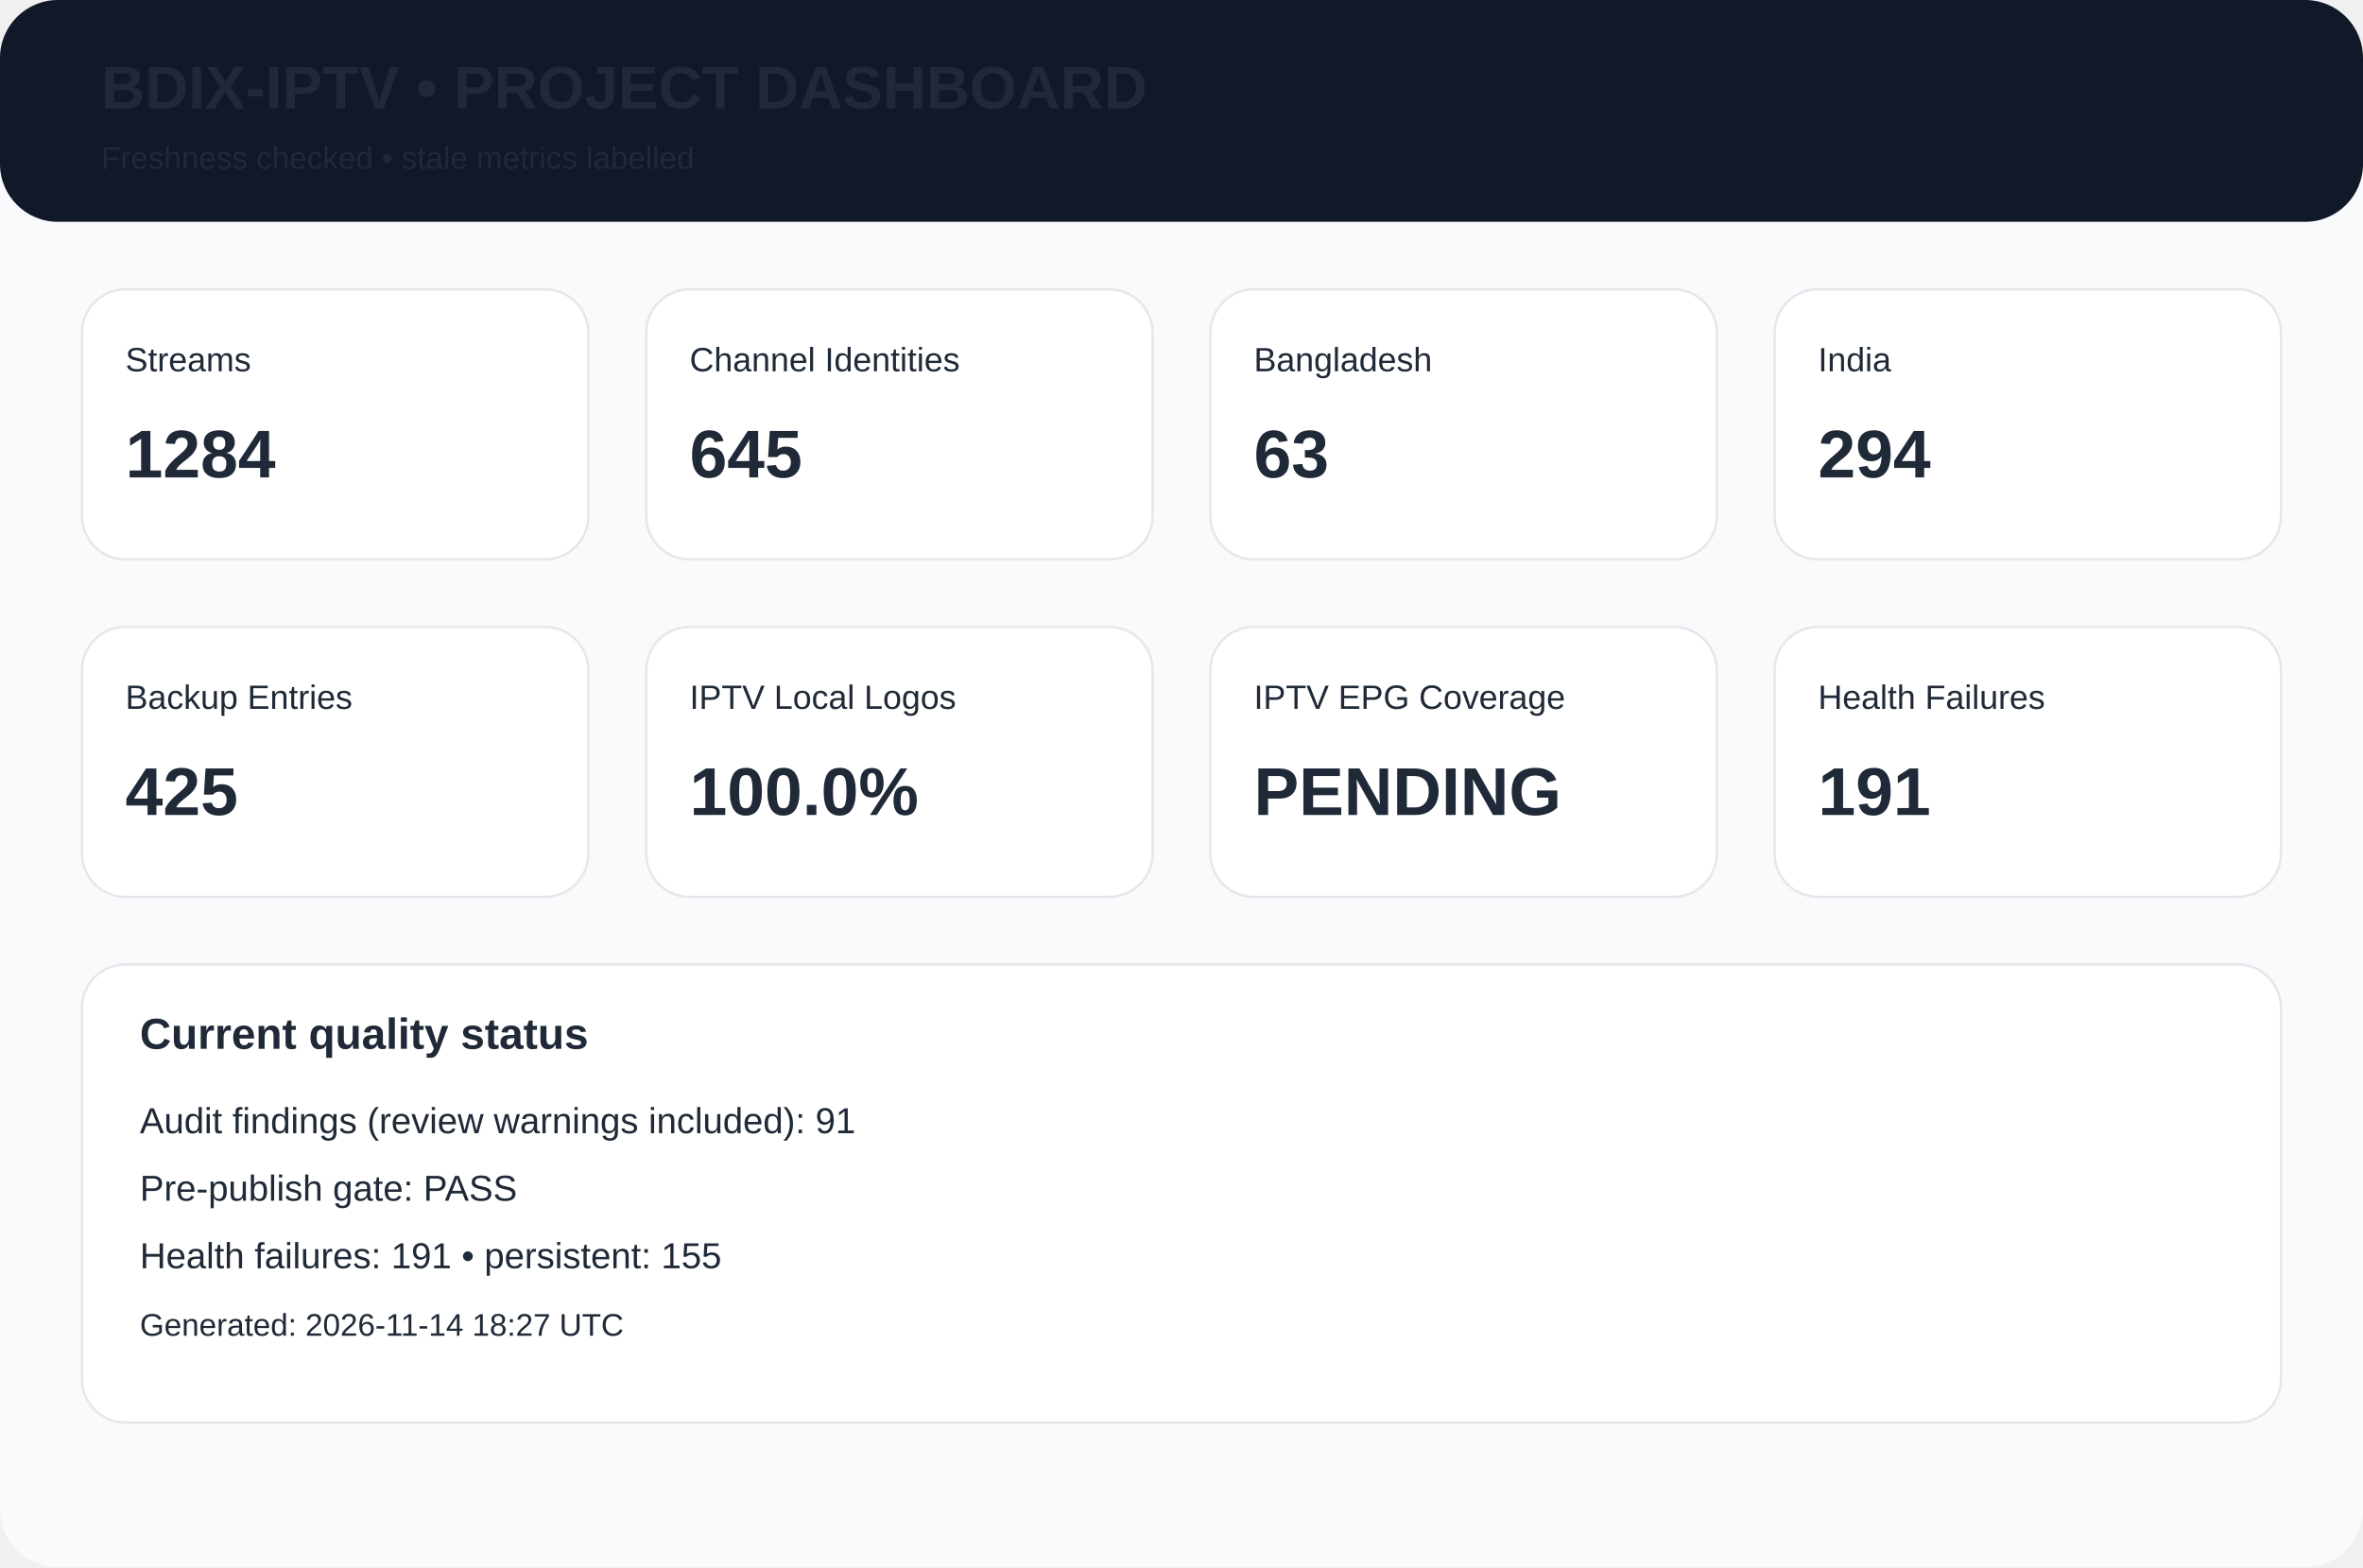
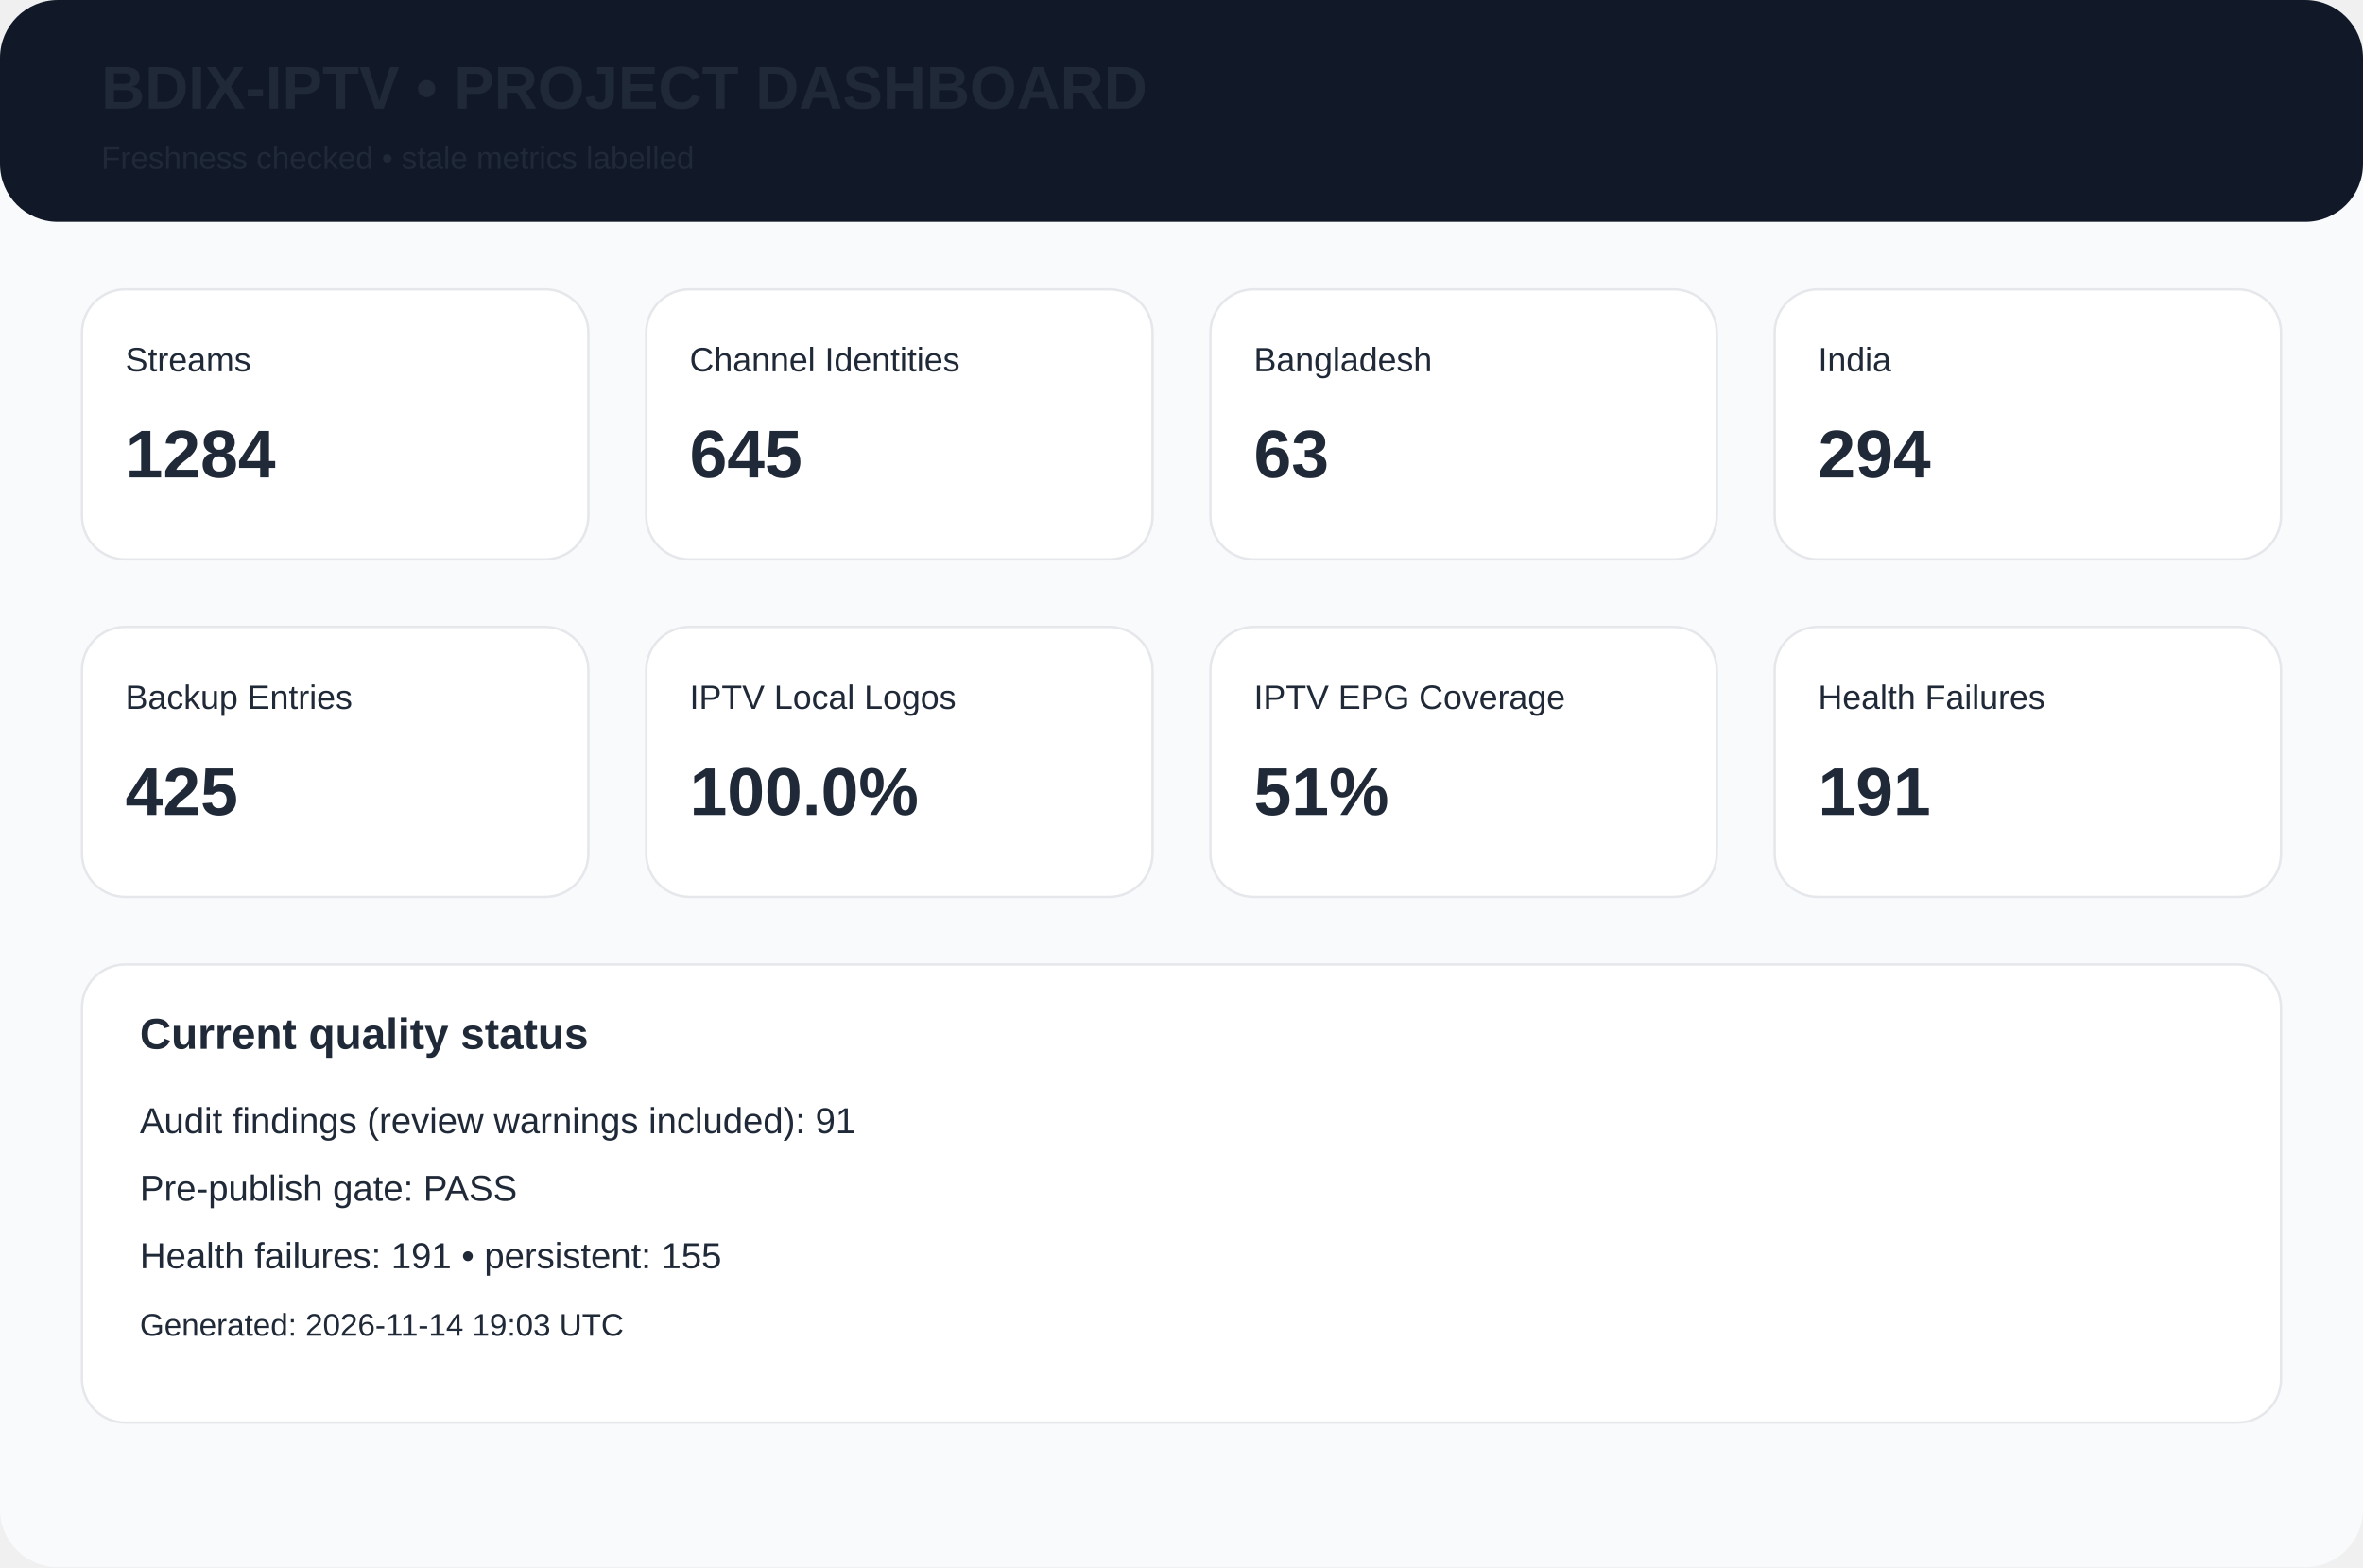
<svg xmlns="http://www.w3.org/2000/svg" width="980" height="650" viewBox="0 0 980 650">
  <rect width="980" height="650" rx="24" fill="#f8fafc" />
  <rect width="980" height="92" rx="24" fill="#111827" />
  <text x="42" y="45" font-family="Arial,Helvetica,sans-serif" font-size="25px" font-weight="700" fill="#1f2937">BDIX-IPTV • PROJECT DASHBOARD</text>
  <text x="42" y="70" font-family="Arial,Helvetica,sans-serif" font-size="13px" font-weight="400" fill="#1f2937">Freshness checked • stale metrics labelled</text>
  <rect x="34" y="120" width="210" height="112" rx="18" fill="white" stroke="#e5e7eb" />
  <text x="52" y="154" font-family="Arial,Helvetica,sans-serif" font-size="14px" font-weight="400" fill="#1f2937">Streams</text>
  <text x="52" y="198" font-family="Arial,Helvetica,sans-serif" font-size="28px" font-weight="700" fill="#1f2937">1284</text>
  <rect x="268" y="120" width="210" height="112" rx="18" fill="white" stroke="#e5e7eb" />
  <text x="286" y="154" font-family="Arial,Helvetica,sans-serif" font-size="14px" font-weight="400" fill="#1f2937">Channel Identities</text>
  <text x="286" y="198" font-family="Arial,Helvetica,sans-serif" font-size="28px" font-weight="700" fill="#1f2937">645</text>
  <rect x="502" y="120" width="210" height="112" rx="18" fill="white" stroke="#e5e7eb" />
  <text x="520" y="154" font-family="Arial,Helvetica,sans-serif" font-size="14px" font-weight="400" fill="#1f2937">Bangladesh</text>
  <text x="520" y="198" font-family="Arial,Helvetica,sans-serif" font-size="28px" font-weight="700" fill="#1f2937">63</text>
  <rect x="736" y="120" width="210" height="112" rx="18" fill="white" stroke="#e5e7eb" />
  <text x="754" y="154" font-family="Arial,Helvetica,sans-serif" font-size="14px" font-weight="400" fill="#1f2937">India</text>
  <text x="754" y="198" font-family="Arial,Helvetica,sans-serif" font-size="28px" font-weight="700" fill="#1f2937">294</text>
  <rect x="34" y="260" width="210" height="112" rx="18" fill="white" stroke="#e5e7eb" />
  <text x="52" y="294" font-family="Arial,Helvetica,sans-serif" font-size="14px" font-weight="400" fill="#1f2937">Backup Entries</text>
  <text x="52" y="338" font-family="Arial,Helvetica,sans-serif" font-size="28px" font-weight="700" fill="#1f2937">425</text>
  <rect x="268" y="260" width="210" height="112" rx="18" fill="white" stroke="#e5e7eb" />
  <text x="286" y="294" font-family="Arial,Helvetica,sans-serif" font-size="14px" font-weight="400" fill="#1f2937">IPTV Local Logos</text>
  <text x="286" y="338" font-family="Arial,Helvetica,sans-serif" font-size="28px" font-weight="700" fill="#1f2937">100.0%</text>
  <rect x="502" y="260" width="210" height="112" rx="18" fill="white" stroke="#e5e7eb" />
  <text x="520" y="294" font-family="Arial,Helvetica,sans-serif" font-size="14px" font-weight="400" fill="#1f2937">IPTV EPG Coverage</text>
-   <text x="520" y="338" font-family="Arial,Helvetica,sans-serif" font-size="28px" font-weight="700" fill="#1f2937">PENDING</text>
+   <text x="520" y="338" font-family="Arial,Helvetica,sans-serif" font-size="28px" font-weight="700" fill="#1f2937">51%</text>
  <rect x="736" y="260" width="210" height="112" rx="18" fill="white" stroke="#e5e7eb" />
  <text x="754" y="294" font-family="Arial,Helvetica,sans-serif" font-size="14px" font-weight="400" fill="#1f2937">Health Failures</text>
  <text x="754" y="338" font-family="Arial,Helvetica,sans-serif" font-size="28px" font-weight="700" fill="#1f2937">191</text>
  <rect x="34" y="400" width="912" height="190" rx="18" fill="white" stroke="#e5e7eb" />
  <text x="58" y="435" font-family="Arial,Helvetica,sans-serif" font-size="18px" font-weight="700" fill="#1f2937">Current quality status</text>
  <text x="58" y="470" font-family="Arial,Helvetica,sans-serif" font-size="15px" font-weight="400" fill="#1f2937">Audit findings (review warnings included): 91</text>
  <text x="58" y="498" font-family="Arial,Helvetica,sans-serif" font-size="15px" font-weight="400" fill="#1f2937">Pre-publish gate: PASS</text>
  <text x="58" y="526" font-family="Arial,Helvetica,sans-serif" font-size="15px" font-weight="400" fill="#1f2937">Health failures: 191 • persistent: 155</text>
-   <text x="58" y="554" font-family="Arial,Helvetica,sans-serif" font-size="13px" font-weight="400" fill="#1f2937">Generated: 2026-11-14 18:27 UTC</text>
+   <text x="58" y="554" font-family="Arial,Helvetica,sans-serif" font-size="13px" font-weight="400" fill="#1f2937">Generated: 2026-11-14 19:03 UTC</text>
</svg>
